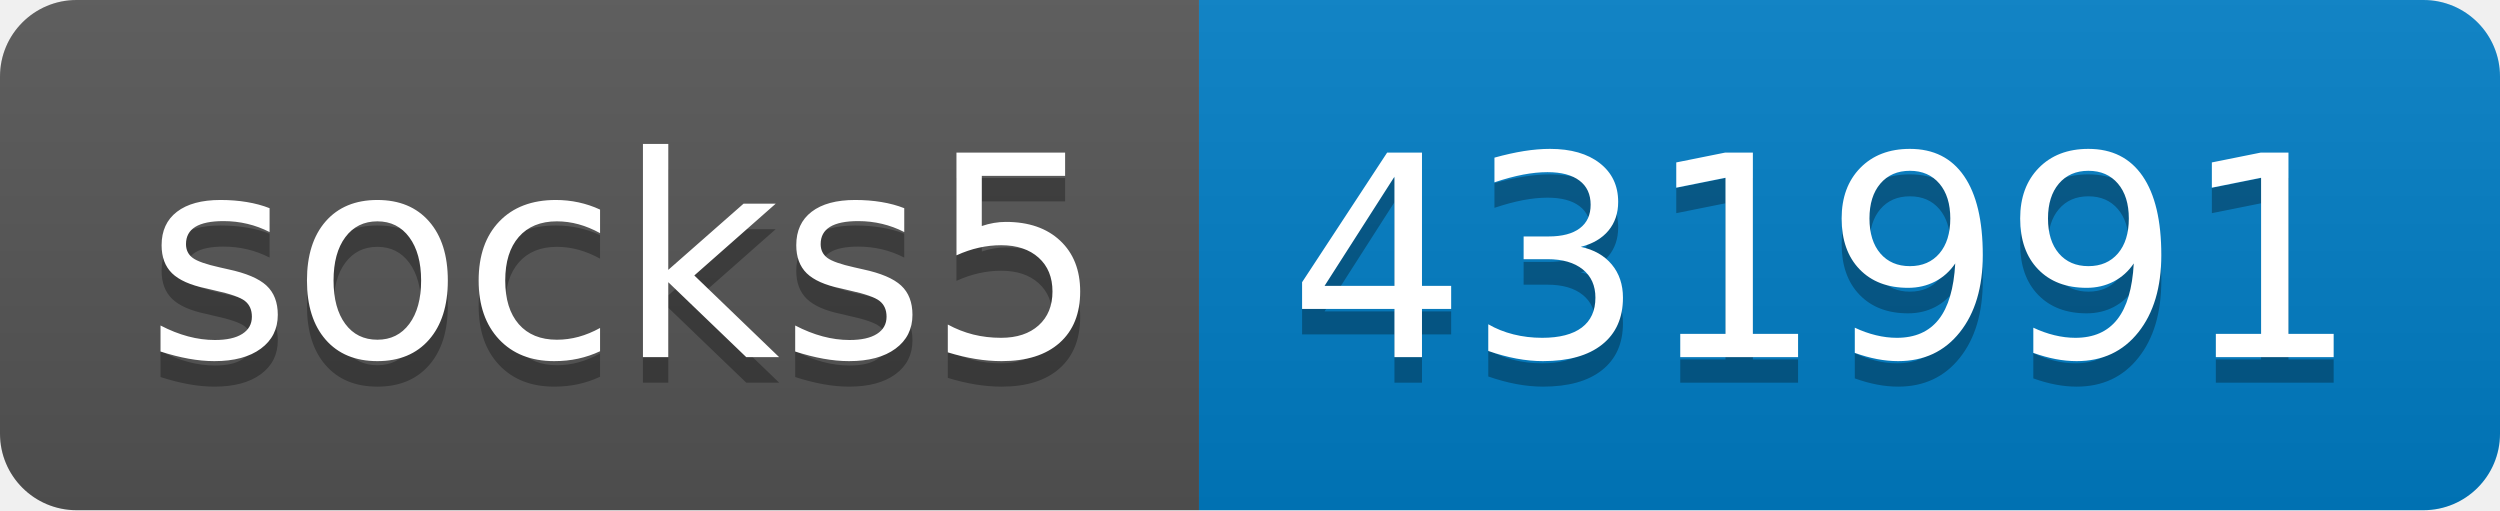
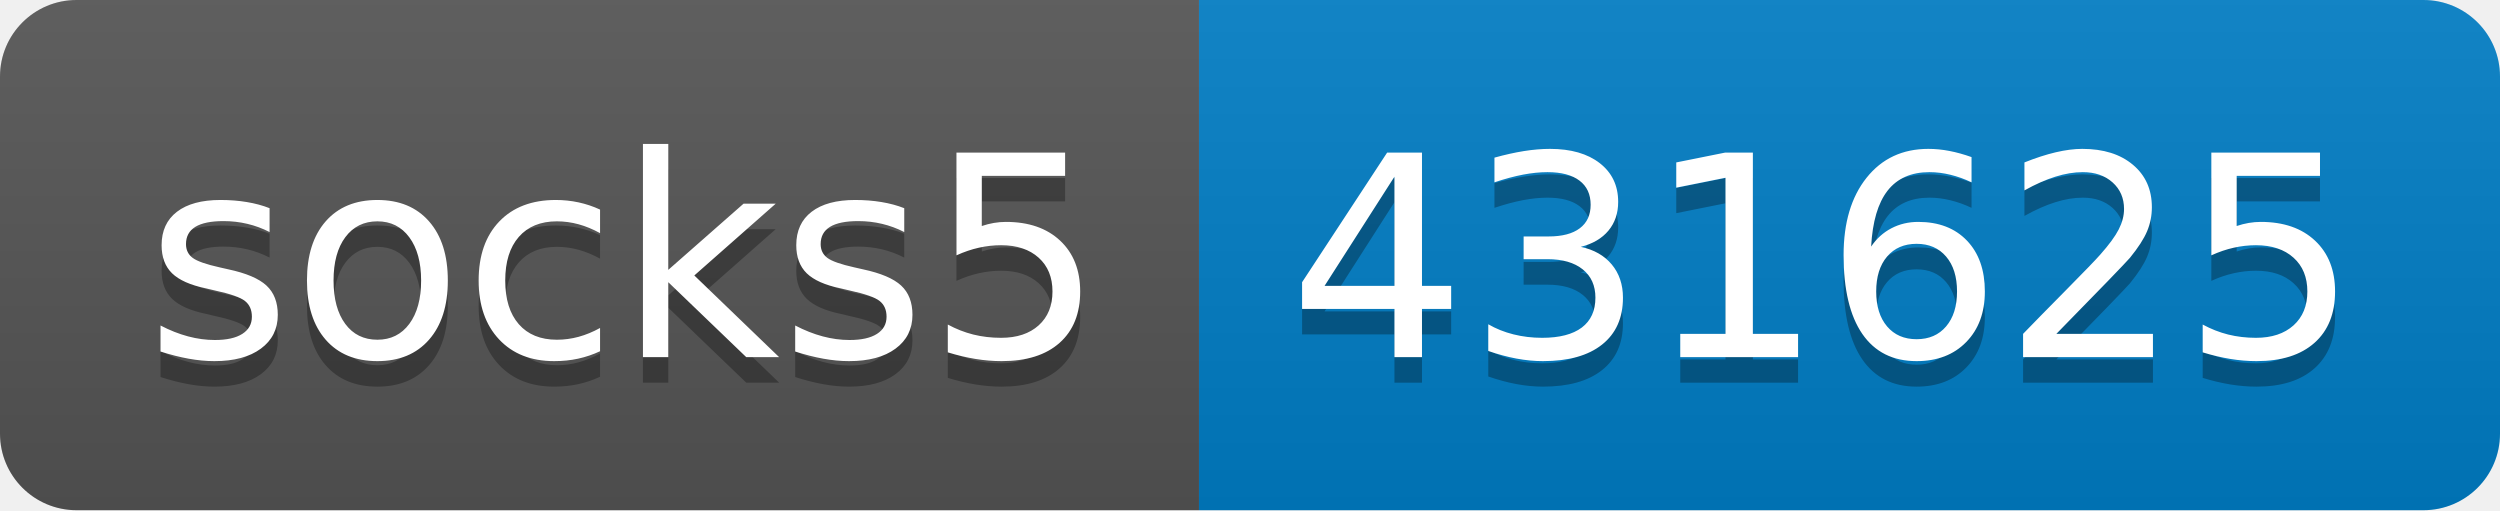
- <svg xmlns="http://www.w3.org/2000/svg" width="98" height="20" role="img" aria-label="socks5: 431991">
+ <svg xmlns="http://www.w3.org/2000/svg" width="98" height="20" role="img" aria-label="socks5: 431625">
  <linearGradient id="s" x2="0" y2="100%">
    <stop offset="0" stop-color="#bbb" stop-opacity=".1" />
    <stop offset="1" stop-opacity=".1" />
  </linearGradient>
  <clipPath id="r">
    <rect width="98" height="20" rx="3" fill="#fff" />
  </clipPath>
  <g clip-path="url(#r)">
    <rect width="47" height="20" fill="#555" />
    <rect x="47" width="51" height="20" fill="#007ec6" />
    <rect width="98" height="20" fill="url(#s)" />
  </g>
  <g fill="#fff" text-anchor="middle" font-family="Verdana,Geneva,DejaVu Sans,sans-serif" text-rendering="geometricPrecision" font-size="110">
    <text aria-hidden="true" x="245" y="150" fill="#010101" fill-opacity=".3" transform="scale(.1)" textLength="370">socks5</text>
    <text x="245" y="140" transform="scale(.1)" fill="#fff" textLength="370">socks5</text>
-     <text aria-hidden="true" x="715" y="150" fill="#010101" fill-opacity=".3" transform="scale(.1)" textLength="410">431991</text>
-     <text x="715" y="140" transform="scale(.1)" fill="#fff" textLength="410">431991</text>
+     <text aria-hidden="true" x="715" y="150" fill="#010101" fill-opacity=".3" transform="scale(.1)" textLength="410">431625</text>
+     <text x="715" y="140" transform="scale(.1)" fill="#fff" textLength="410">431625</text>
  </g>
</svg>
